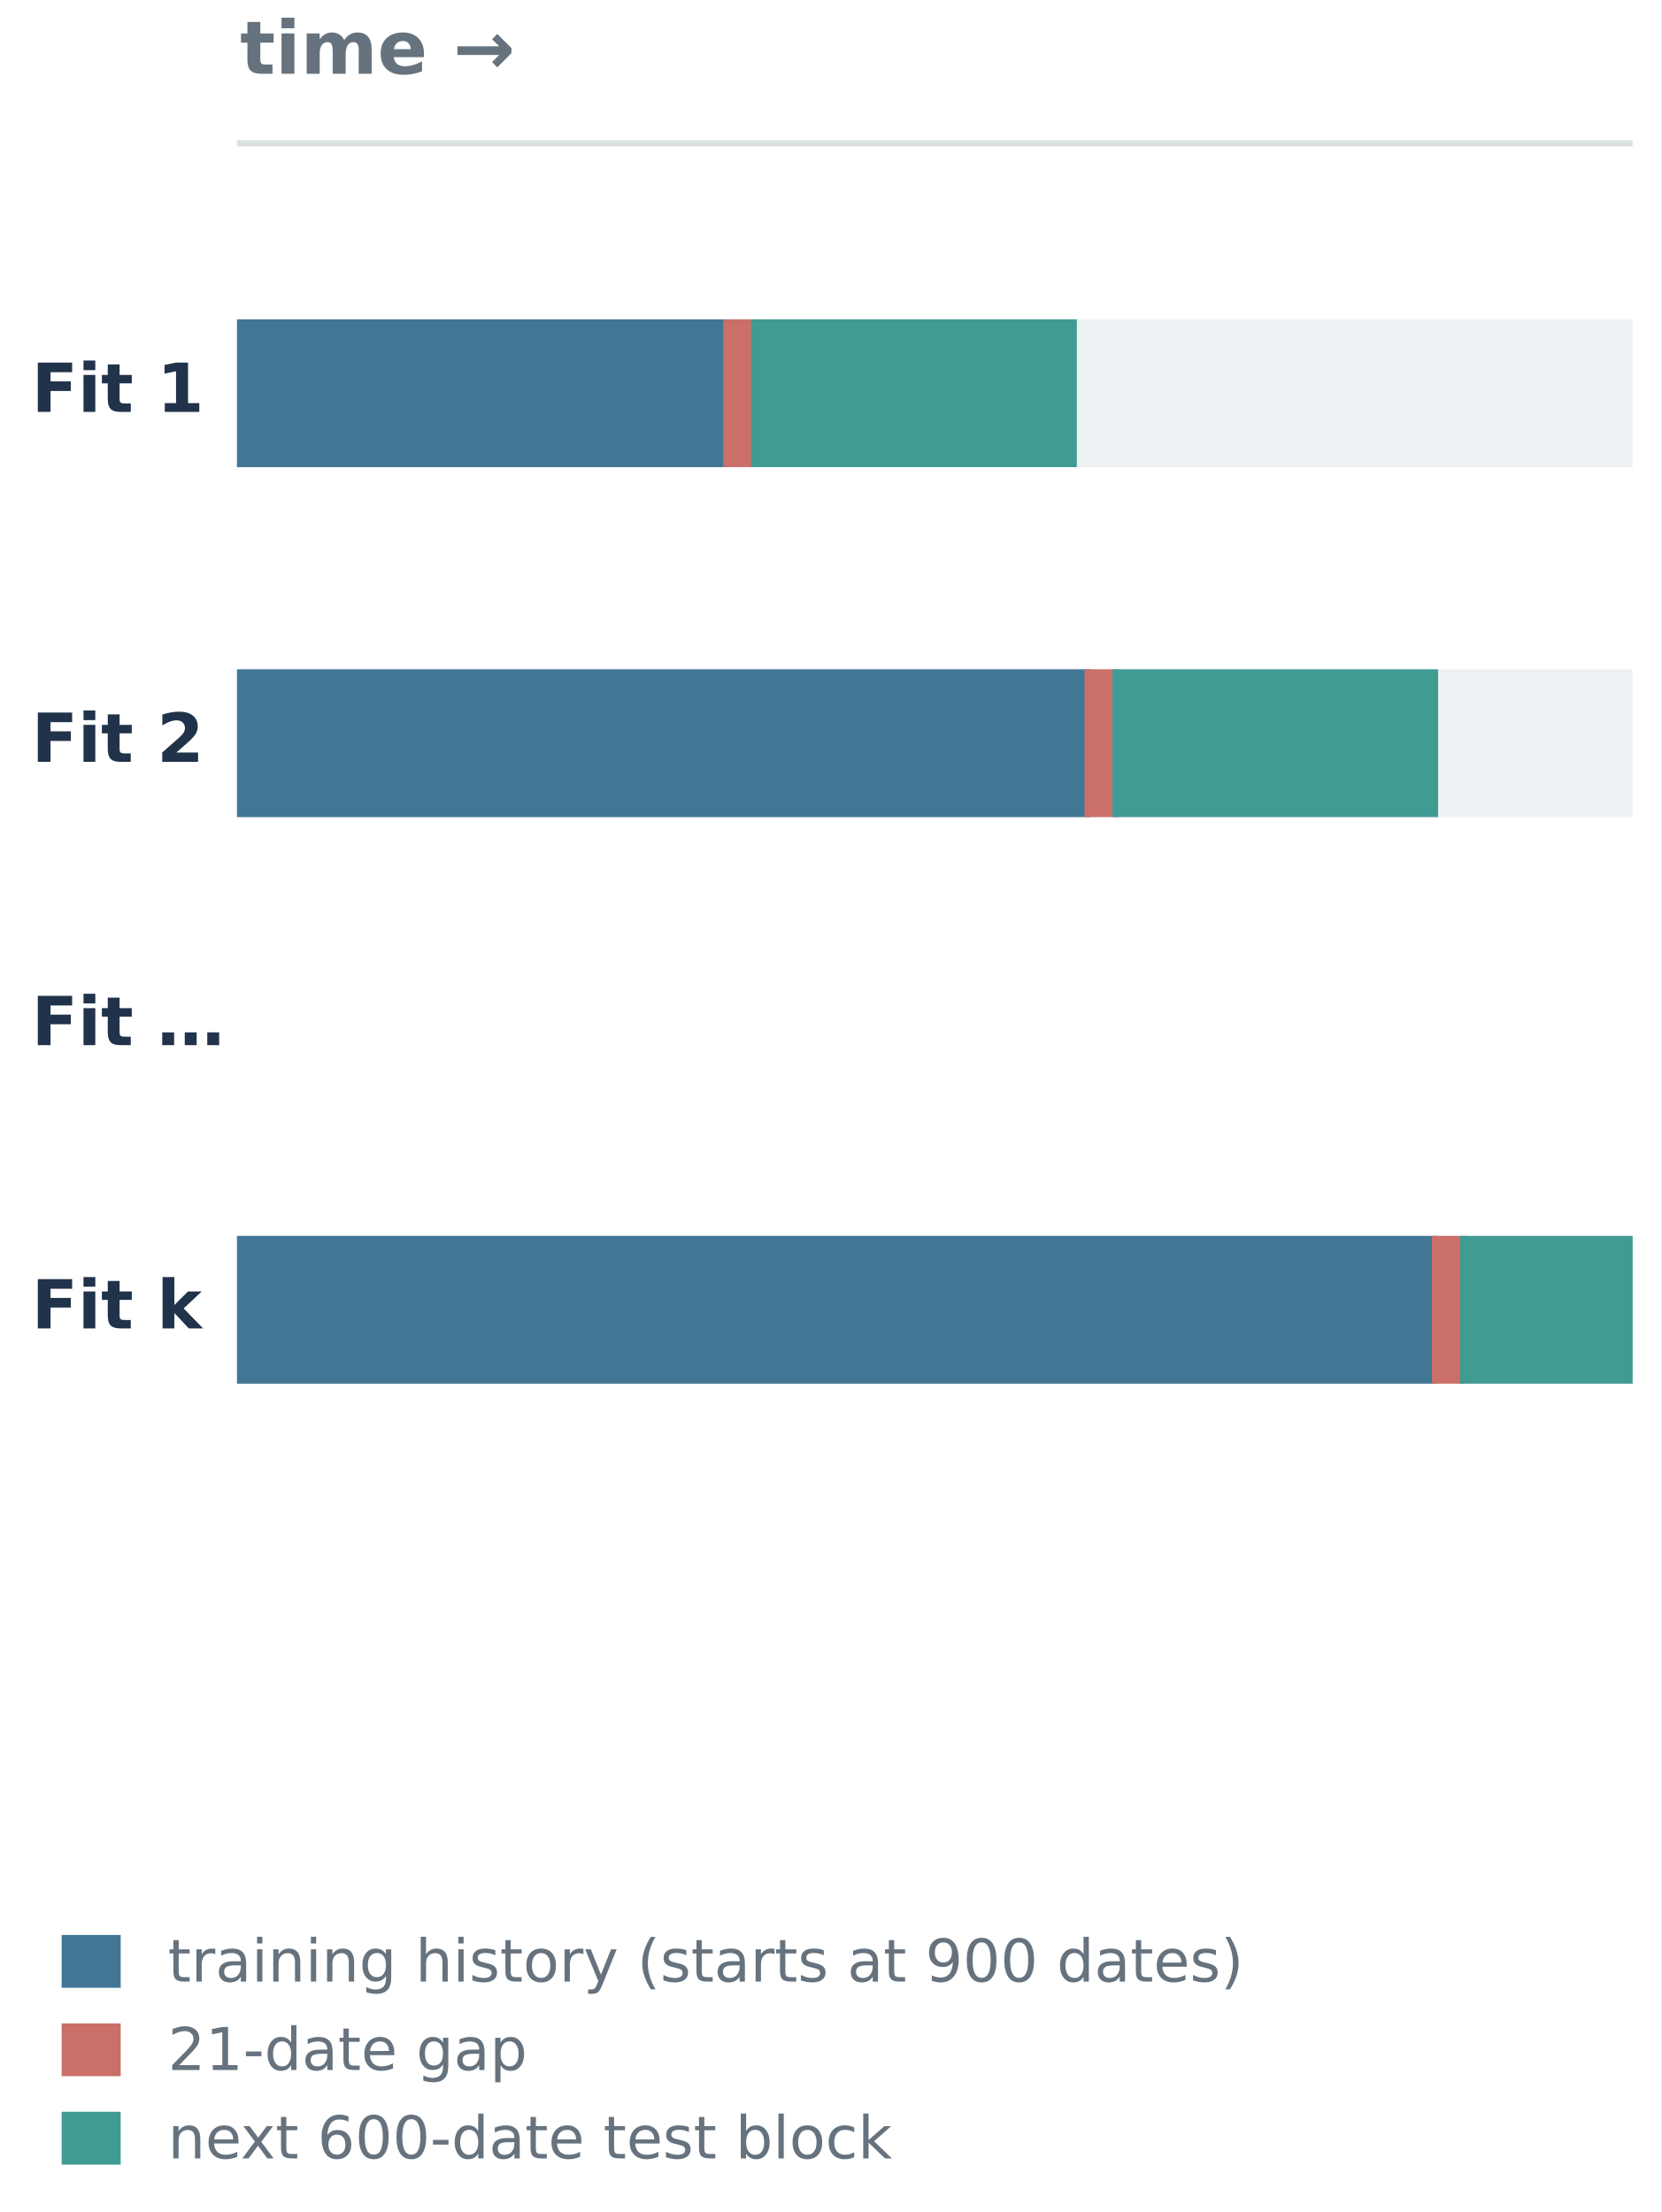
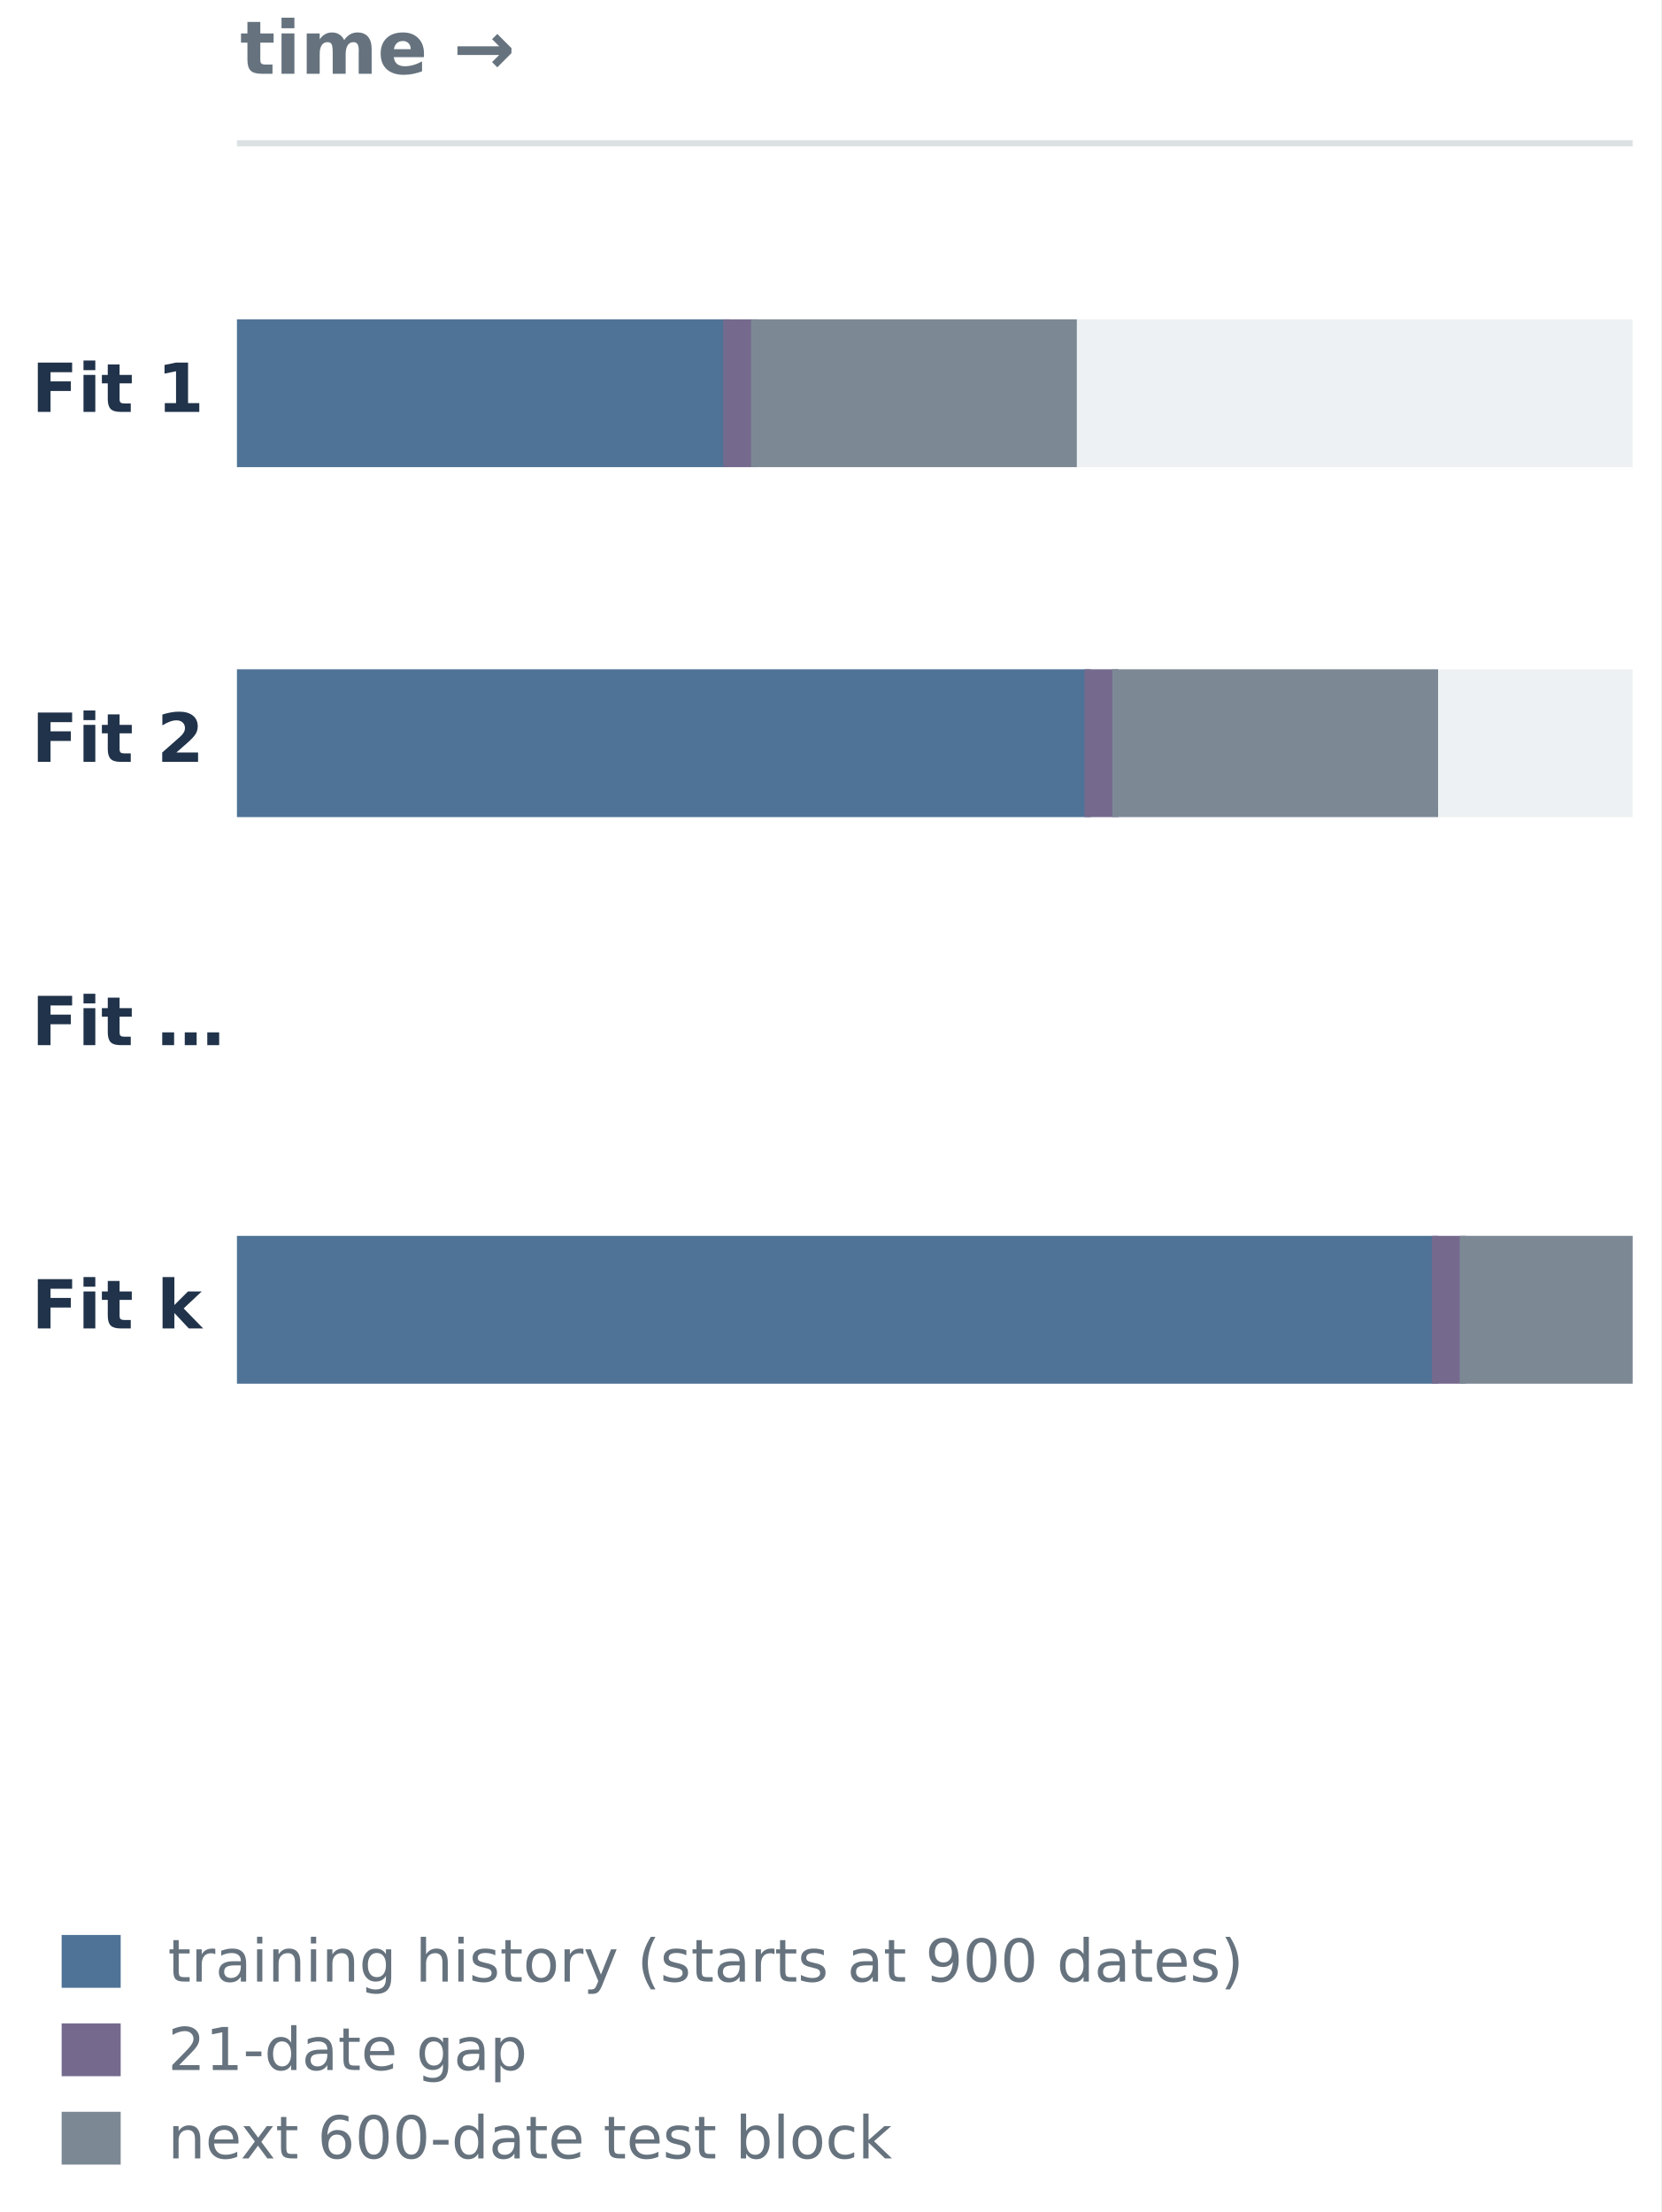
<svg xmlns="http://www.w3.org/2000/svg" xmlns:xlink="http://www.w3.org/1999/xlink" width="270.144pt" height="359.797pt" viewBox="0 0 270.144 359.797" version="1.1">
  <defs>
    <style type="text/css">*{stroke-linejoin: round; stroke-linecap: butt}</style>
  </defs>
  <g id="figure_1">
    <g id="patch_1">
      <path d="M 0 359.797 L 270.144 359.797 L 270.144 0 L 0 0 z " style="fill: #ffffff" />
    </g>
    <g id="axes_1">
      <g id="patch_2">
-         <path d="M 39.035 75.482 L 265.004 75.482 L 265.004 52.442 L 39.035 52.442 z " clip-path="url(#pafd766d411)" style="fill: #eef1f3; stroke: #eef1f3; stroke-linejoin: miter" />
+         <path d="M 39.035 75.482 L 265.004 75.482 L 265.004 52.442 L 39.035 52.442 z " clip-path="url(#p8fd44c7467)" style="fill: #eef1f3; stroke: #eef1f3; stroke-linejoin: miter" />
      </g>
      <g id="patch_3">
-         <path d="M 39.035 75.482 L 118.124 75.482 L 118.124 52.442 L 39.035 52.442 z " clip-path="url(#pafd766d411)" style="fill: #417795; stroke: #417795; stroke-linejoin: miter" />
+         <path d="M 39.035 75.482 L 118.124 75.482 L 118.124 52.442 L 39.035 52.442 z " clip-path="url(#p8fd44c7467)" style="fill: #4f7396; stroke: #4f7396; stroke-linejoin: miter" />
      </g>
      <g id="patch_4">
-         <path d="M 118.124 75.482 L 122.644 75.482 L 122.644 52.442 L 118.124 52.442 z " clip-path="url(#pafd766d411)" style="fill: #ca7069; stroke: #ca7069; stroke-linejoin: miter" />
+         <path d="M 118.124 75.482 L 122.644 75.482 L 122.644 52.442 L 118.124 52.442 z " clip-path="url(#p8fd44c7467)" style="fill: #756a8e; stroke: #756a8e; stroke-linejoin: miter" />
      </g>
      <g id="patch_5">
-         <path d="M 122.644 75.482 L 174.617 75.482 L 174.617 52.442 L 122.644 52.442 z " clip-path="url(#pafd766d411)" style="fill: #409b93; stroke: #409b93; stroke-linejoin: miter" />
+         <path d="M 122.644 75.482 L 174.617 75.482 L 174.617 52.442 L 122.644 52.442 z " clip-path="url(#p8fd44c7467)" style="fill: #7c8995; stroke: #7c8995; stroke-linejoin: miter" />
      </g>
      <g id="patch_6">
-         <path d="M 39.035 132.404 L 265.004 132.404 L 265.004 109.364 L 39.035 109.364 z " clip-path="url(#pafd766d411)" style="fill: #eef1f3; stroke: #eef1f3; stroke-linejoin: miter" />
+         <path d="M 39.035 132.404 L 265.004 132.404 L 265.004 109.364 L 39.035 109.364 z " clip-path="url(#p8fd44c7467)" style="fill: #eef1f3; stroke: #eef1f3; stroke-linejoin: miter" />
      </g>
      <g id="patch_7">
-         <path d="M 39.035 132.404 L 176.876 132.404 L 176.876 109.364 L 39.035 109.364 z " clip-path="url(#pafd766d411)" style="fill: #417795; stroke: #417795; stroke-linejoin: miter" />
+         <path d="M 39.035 132.404 L 176.876 132.404 L 176.876 109.364 L 39.035 109.364 z " clip-path="url(#p8fd44c7467)" style="fill: #4f7396; stroke: #4f7396; stroke-linejoin: miter" />
      </g>
      <g id="patch_8">
-         <path d="M 176.876 132.404 L 181.396 132.404 L 181.396 109.364 L 176.876 109.364 z " clip-path="url(#pafd766d411)" style="fill: #ca7069; stroke: #ca7069; stroke-linejoin: miter" />
+         <path d="M 176.876 132.404 L 181.396 132.404 L 181.396 109.364 L 176.876 109.364 z " clip-path="url(#p8fd44c7467)" style="fill: #756a8e; stroke: #756a8e; stroke-linejoin: miter" />
      </g>
      <g id="patch_9">
-         <path d="M 181.396 132.404 L 233.369 132.404 L 233.369 109.364 L 181.396 109.364 z " clip-path="url(#pafd766d411)" style="fill: #409b93; stroke: #409b93; stroke-linejoin: miter" />
+         <path d="M 181.396 132.404 L 233.369 132.404 L 233.369 109.364 L 181.396 109.364 z " clip-path="url(#p8fd44c7467)" style="fill: #7c8995; stroke: #7c8995; stroke-linejoin: miter" />
      </g>
      <g id="patch_10">
-         <path d="M 39.035 224.564 L 265.004 224.564 L 265.004 201.524 L 39.035 201.524 z " clip-path="url(#pafd766d411)" style="fill: #eef1f3; stroke: #eef1f3; stroke-linejoin: miter" />
+         <path d="M 39.035 224.564 L 265.004 224.564 L 265.004 201.524 L 39.035 201.524 z " clip-path="url(#p8fd44c7467)" style="fill: #eef1f3; stroke: #eef1f3; stroke-linejoin: miter" />
      </g>
      <g id="patch_11">
-         <path d="M 39.035 224.564 L 233.369 224.564 L 233.369 201.524 L 39.035 201.524 z " clip-path="url(#pafd766d411)" style="fill: #417795; stroke: #417795; stroke-linejoin: miter" />
+         <path d="M 39.035 224.564 L 233.369 224.564 L 233.369 201.524 L 39.035 201.524 z " clip-path="url(#p8fd44c7467)" style="fill: #4f7396; stroke: #4f7396; stroke-linejoin: miter" />
      </g>
      <g id="patch_12">
-         <path d="M 233.369 224.564 L 237.888 224.564 L 237.888 201.524 L 233.369 201.524 z " clip-path="url(#pafd766d411)" style="fill: #ca7069; stroke: #ca7069; stroke-linejoin: miter" />
+         <path d="M 233.369 224.564 L 237.888 224.564 L 237.888 201.524 L 233.369 201.524 z " clip-path="url(#p8fd44c7467)" style="fill: #756a8e; stroke: #756a8e; stroke-linejoin: miter" />
      </g>
      <g id="patch_13">
-         <path d="M 237.888 224.564 L 265.004 224.564 L 265.004 201.524 L 237.888 201.524 z " clip-path="url(#pafd766d411)" style="fill: #409b93; stroke: #409b93; stroke-linejoin: miter" />
+         <path d="M 237.888 224.564 L 265.004 224.564 L 265.004 201.524 L 237.888 201.524 z " clip-path="url(#p8fd44c7467)" style="fill: #7c8995; stroke: #7c8995; stroke-linejoin: miter" />
      </g>
      <g id="line2d_1">
-         <path d="M 39.035 23.303 L 265.004 23.303 " clip-path="url(#pafd766d411)" style="fill: none; stroke: #dbe1e3; stroke-linecap: square" />
+         <path d="M 39.035 23.303 L 265.004 23.303 " clip-path="url(#p8fd44c7467)" style="fill: none; stroke: #dbe1e3; stroke-linecap: square" />
      </g>
      <g id="text_1">
        <g style="fill: #66737e" transform="translate(39.03508 11.99812) scale(0.12 -0.12)">
          <defs>
            <path id="DejaVuSans-Bold-74" d="M 1759 4494 L 1759 3500 L 2913 3500 L 2913 2700 L 1759 2700 L 1759 1216 Q 1759 972 1856 886 Q 1953 800 2241 800 L 2816 800 L 2816 0 L 1856 0 Q 1194 0 917 276 Q 641 553 641 1216 L 641 2700 L 84 2700 L 84 3500 L 641 3500 L 641 4494 L 1759 4494 z " transform="scale(0.015625)" />
            <path id="DejaVuSans-Bold-69" d="M 538 3500 L 1656 3500 L 1656 0 L 538 0 L 538 3500 z M 538 4863 L 1656 4863 L 1656 3950 L 538 3950 L 538 4863 z " transform="scale(0.015625)" />
            <path id="DejaVuSans-Bold-6d" d="M 3781 2919 Q 3994 3244 4286 3414 Q 4578 3584 4928 3584 Q 5531 3584 5847 3212 Q 6163 2841 6163 2131 L 6163 0 L 5038 0 L 5038 1825 Q 5041 1866 5042 1909 Q 5044 1953 5044 2034 Q 5044 2406 4934 2573 Q 4825 2741 4581 2741 Q 4263 2741 4089 2478 Q 3916 2216 3909 1719 L 3909 0 L 2784 0 L 2784 1825 Q 2784 2406 2684 2573 Q 2584 2741 2328 2741 Q 2006 2741 1831 2477 Q 1656 2213 1656 1722 L 1656 0 L 531 0 L 531 3500 L 1656 3500 L 1656 2988 Q 1863 3284 2130 3434 Q 2397 3584 2719 3584 Q 3081 3584 3359 3409 Q 3638 3234 3781 2919 z " transform="scale(0.015625)" />
            <path id="DejaVuSans-Bold-65" d="M 4031 1759 L 4031 1441 L 1416 1441 Q 1456 1047 1700 850 Q 1944 653 2381 653 Q 2734 653 3104 758 Q 3475 863 3866 1075 L 3866 213 Q 3469 63 3072 -14 Q 2675 -91 2278 -91 Q 1328 -91 801 392 Q 275 875 275 1747 Q 275 2603 792 3093 Q 1309 3584 2216 3584 Q 3041 3584 3536 3087 Q 4031 2591 4031 1759 z M 2881 2131 Q 2881 2450 2695 2645 Q 2509 2841 2209 2841 Q 1884 2841 1681 2658 Q 1478 2475 1428 2131 L 2881 2131 z " transform="scale(0.015625)" />
            <path id="DejaVuSans-Bold-20" transform="scale(0.015625)" />
            <path id="DejaVuSans-Bold-2192" d="M 5050 2225 L 5050 1788 L 3822 559 L 3369 1013 L 3988 1631 L 366 1631 L 366 2381 L 3988 2381 L 3369 3000 L 3822 3453 L 5050 2225 z " transform="scale(0.015625)" />
          </defs>
          <use xlink:href="#DejaVuSans-Bold-74" />
-           <use xlink:href="#DejaVuSans-Bold-69" x="47.803" />
-           <use xlink:href="#DejaVuSans-Bold-6d" x="82.08" />
-           <use xlink:href="#DejaVuSans-Bold-65" x="186.279" />
-           <use xlink:href="#DejaVuSans-Bold-20" x="254.102" />
-           <use xlink:href="#DejaVuSans-Bold-2192" x="288.916" />
+           <use xlink:href="#DejaVuSans-Bold-69" transform="translate(47.80273 0)" />
+           <use xlink:href="#DejaVuSans-Bold-6d" transform="translate(82.08008 0)" />
+           <use xlink:href="#DejaVuSans-Bold-65" transform="translate(186.2793 0)" />
+           <use xlink:href="#DejaVuSans-Bold-20" transform="translate(254.1016 0)" />
+           <use xlink:href="#DejaVuSans-Bold-2192" transform="translate(288.916 0)" />
        </g>
      </g>
      <g id="text_2">
        <g style="fill: #21334a" transform="translate(5.139692 66.9973) scale(0.11 -0.11)">
          <defs>
            <path id="DejaVuSans-Bold-46" d="M 588 4666 L 3834 4666 L 3834 3756 L 1791 3756 L 1791 2888 L 3713 2888 L 3713 1978 L 1791 1978 L 1791 0 L 588 0 L 588 4666 z " transform="scale(0.015625)" />
            <path id="DejaVuSans-Bold-31" d="M 750 831 L 1813 831 L 1813 3847 L 722 3622 L 722 4441 L 1806 4666 L 2950 4666 L 2950 831 L 4013 831 L 4013 0 L 750 0 L 750 831 z " transform="scale(0.015625)" />
          </defs>
          <use xlink:href="#DejaVuSans-Bold-46" />
-           <use xlink:href="#DejaVuSans-Bold-69" x="68.311" />
-           <use xlink:href="#DejaVuSans-Bold-74" x="102.588" />
-           <use xlink:href="#DejaVuSans-Bold-20" x="150.391" />
-           <use xlink:href="#DejaVuSans-Bold-31" x="185.205" />
+           <use xlink:href="#DejaVuSans-Bold-69" transform="translate(68.31055 0)" />
+           <use xlink:href="#DejaVuSans-Bold-74" transform="translate(102.5879 0)" />
+           <use xlink:href="#DejaVuSans-Bold-20" transform="translate(150.3906 0)" />
+           <use xlink:href="#DejaVuSans-Bold-31" transform="translate(185.2051 0)" />
        </g>
      </g>
      <g id="text_3">
        <g style="fill: #21334a" transform="translate(5.139692 123.9197) scale(0.11 -0.11)">
          <defs>
            <path id="DejaVuSans-Bold-32" d="M 1844 884 L 3897 884 L 3897 0 L 506 0 L 506 884 L 2209 2388 Q 2438 2594 2547 2791 Q 2656 2988 2656 3200 Q 2656 3528 2436 3728 Q 2216 3928 1850 3928 Q 1569 3928 1234 3808 Q 900 3688 519 3450 L 519 4475 Q 925 4609 1322 4679 Q 1719 4750 2100 4750 Q 2938 4750 3402 4381 Q 3866 4013 3866 3353 Q 3866 2972 3669 2642 Q 3472 2313 2841 1759 L 1844 884 z " transform="scale(0.015625)" />
          </defs>
          <use xlink:href="#DejaVuSans-Bold-46" />
-           <use xlink:href="#DejaVuSans-Bold-69" x="68.311" />
-           <use xlink:href="#DejaVuSans-Bold-74" x="102.588" />
-           <use xlink:href="#DejaVuSans-Bold-20" x="150.391" />
-           <use xlink:href="#DejaVuSans-Bold-32" x="185.205" />
+           <use xlink:href="#DejaVuSans-Bold-69" transform="translate(68.31055 0)" />
+           <use xlink:href="#DejaVuSans-Bold-74" transform="translate(102.5879 0)" />
+           <use xlink:href="#DejaVuSans-Bold-20" transform="translate(150.3906 0)" />
+           <use xlink:href="#DejaVuSans-Bold-32" transform="translate(185.2051 0)" />
        </g>
      </g>
      <g id="text_4">
        <g style="fill: #21334a" transform="translate(5.139692 169.9997) scale(0.11 -0.11)">
          <defs>
            <path id="DejaVuSans-Bold-2026" d="M 4769 1209 L 5894 1209 L 5894 0 L 4769 0 L 4769 1209 z M 506 1209 L 1631 1209 L 1631 0 L 506 0 L 506 1209 z M 2638 1209 L 3763 1209 L 3763 0 L 2638 0 L 2638 1209 z " transform="scale(0.015625)" />
          </defs>
          <use xlink:href="#DejaVuSans-Bold-46" />
-           <use xlink:href="#DejaVuSans-Bold-69" x="68.311" />
-           <use xlink:href="#DejaVuSans-Bold-74" x="102.588" />
-           <use xlink:href="#DejaVuSans-Bold-20" x="150.391" />
-           <use xlink:href="#DejaVuSans-Bold-2026" x="185.205" />
+           <use xlink:href="#DejaVuSans-Bold-69" transform="translate(68.31055 0)" />
+           <use xlink:href="#DejaVuSans-Bold-74" transform="translate(102.5879 0)" />
+           <use xlink:href="#DejaVuSans-Bold-20" transform="translate(150.3906 0)" />
+           <use xlink:href="#DejaVuSans-Bold-2026" transform="translate(185.2051 0)" />
        </g>
      </g>
      <g id="text_5">
        <g style="fill: #21334a" transform="translate(5.139692 216.0797) scale(0.11 -0.11)">
          <defs>
            <path id="DejaVuSans-Bold-6b" d="M 538 4863 L 1656 4863 L 1656 2216 L 2944 3500 L 4244 3500 L 2534 1894 L 4378 0 L 3022 0 L 1656 1459 L 1656 0 L 538 0 L 538 4863 z " transform="scale(0.015625)" />
          </defs>
          <use xlink:href="#DejaVuSans-Bold-46" />
-           <use xlink:href="#DejaVuSans-Bold-69" x="68.311" />
-           <use xlink:href="#DejaVuSans-Bold-74" x="102.588" />
-           <use xlink:href="#DejaVuSans-Bold-20" x="150.391" />
-           <use xlink:href="#DejaVuSans-Bold-6b" x="185.205" />
+           <use xlink:href="#DejaVuSans-Bold-69" transform="translate(68.31055 0)" />
+           <use xlink:href="#DejaVuSans-Bold-74" transform="translate(102.5879 0)" />
+           <use xlink:href="#DejaVuSans-Bold-20" transform="translate(150.3906 0)" />
+           <use xlink:href="#DejaVuSans-Bold-6b" transform="translate(185.2051 0)" />
        </g>
      </g>
    </g>
    <g id="legend_1">
      <g id="patch_14">
-         <path d="M 10.025 323.328 L 19.625 323.328 L 19.625 314.736 L 10.025 314.736 z " style="fill: #417795" />
+         <path d="M 10.025 323.328 L 19.625 323.328 L 19.625 314.736 L 10.025 314.736 z " style="fill: #4f7396" />
      </g>
      <g id="text_6">
        <g style="fill: #66737e" transform="translate(27.3048 322.3198) scale(0.096 -0.096)">
          <defs>
            <path id="DejaVuSans-74" d="M 1172 4494 L 1172 3500 L 2356 3500 L 2356 3053 L 1172 3053 L 1172 1153 Q 1172 725 1289 603 Q 1406 481 1766 481 L 2356 481 L 2356 0 L 1766 0 Q 1100 0 847 248 Q 594 497 594 1153 L 594 3053 L 172 3053 L 172 3500 L 594 3500 L 594 4494 L 1172 4494 z " transform="scale(0.015625)" />
            <path id="DejaVuSans-72" d="M 2631 2963 Q 2534 3019 2420 3045 Q 2306 3072 2169 3072 Q 1681 3072 1420 2755 Q 1159 2438 1159 1844 L 1159 0 L 581 0 L 581 3500 L 1159 3500 L 1159 2956 Q 1341 3275 1631 3429 Q 1922 3584 2338 3584 Q 2397 3584 2469 3576 Q 2541 3569 2628 3553 L 2631 2963 z " transform="scale(0.015625)" />
            <path id="DejaVuSans-61" d="M 2194 1759 Q 1497 1759 1228 1600 Q 959 1441 959 1056 Q 959 750 1161 570 Q 1363 391 1709 391 Q 2188 391 2477 730 Q 2766 1069 2766 1631 L 2766 1759 L 2194 1759 z M 3341 1997 L 3341 0 L 2766 0 L 2766 531 Q 2569 213 2275 61 Q 1981 -91 1556 -91 Q 1019 -91 701 211 Q 384 513 384 1019 Q 384 1609 779 1909 Q 1175 2209 1959 2209 L 2766 2209 L 2766 2266 Q 2766 2663 2505 2880 Q 2244 3097 1772 3097 Q 1472 3097 1187 3025 Q 903 2953 641 2809 L 641 3341 Q 956 3463 1253 3523 Q 1550 3584 1831 3584 Q 2591 3584 2966 3190 Q 3341 2797 3341 1997 z " transform="scale(0.015625)" />
            <path id="DejaVuSans-69" d="M 603 3500 L 1178 3500 L 1178 0 L 603 0 L 603 3500 z M 603 4863 L 1178 4863 L 1178 4134 L 603 4134 L 603 4863 z " transform="scale(0.015625)" />
            <path id="DejaVuSans-6e" d="M 3513 2113 L 3513 0 L 2938 0 L 2938 2094 Q 2938 2591 2744 2837 Q 2550 3084 2163 3084 Q 1697 3084 1428 2787 Q 1159 2491 1159 1978 L 1159 0 L 581 0 L 581 3500 L 1159 3500 L 1159 2956 Q 1366 3272 1645 3428 Q 1925 3584 2291 3584 Q 2894 3584 3203 3211 Q 3513 2838 3513 2113 z " transform="scale(0.015625)" />
            <path id="DejaVuSans-67" d="M 2906 1791 Q 2906 2416 2648 2759 Q 2391 3103 1925 3103 Q 1463 3103 1205 2759 Q 947 2416 947 1791 Q 947 1169 1205 825 Q 1463 481 1925 481 Q 2391 481 2648 825 Q 2906 1169 2906 1791 z M 3481 434 Q 3481 -459 3084 -895 Q 2688 -1331 1869 -1331 Q 1566 -1331 1297 -1286 Q 1028 -1241 775 -1147 L 775 -588 Q 1028 -725 1275 -790 Q 1522 -856 1778 -856 Q 2344 -856 2625 -561 Q 2906 -266 2906 331 L 2906 616 Q 2728 306 2450 153 Q 2172 0 1784 0 Q 1141 0 747 490 Q 353 981 353 1791 Q 353 2603 747 3093 Q 1141 3584 1784 3584 Q 2172 3584 2450 3431 Q 2728 3278 2906 2969 L 2906 3500 L 3481 3500 L 3481 434 z " transform="scale(0.015625)" />
            <path id="DejaVuSans-20" transform="scale(0.015625)" />
            <path id="DejaVuSans-68" d="M 3513 2113 L 3513 0 L 2938 0 L 2938 2094 Q 2938 2591 2744 2837 Q 2550 3084 2163 3084 Q 1697 3084 1428 2787 Q 1159 2491 1159 1978 L 1159 0 L 581 0 L 581 4863 L 1159 4863 L 1159 2956 Q 1366 3272 1645 3428 Q 1925 3584 2291 3584 Q 2894 3584 3203 3211 Q 3513 2838 3513 2113 z " transform="scale(0.015625)" />
            <path id="DejaVuSans-73" d="M 2834 3397 L 2834 2853 Q 2591 2978 2328 3040 Q 2066 3103 1784 3103 Q 1356 3103 1142 2972 Q 928 2841 928 2578 Q 928 2378 1081 2264 Q 1234 2150 1697 2047 L 1894 2003 Q 2506 1872 2764 1633 Q 3022 1394 3022 966 Q 3022 478 2636 193 Q 2250 -91 1575 -91 Q 1294 -91 989 -36 Q 684 19 347 128 L 347 722 Q 666 556 975 473 Q 1284 391 1588 391 Q 1994 391 2212 530 Q 2431 669 2431 922 Q 2431 1156 2273 1281 Q 2116 1406 1581 1522 L 1381 1569 Q 847 1681 609 1914 Q 372 2147 372 2553 Q 372 3047 722 3315 Q 1072 3584 1716 3584 Q 2034 3584 2315 3537 Q 2597 3491 2834 3397 z " transform="scale(0.015625)" />
            <path id="DejaVuSans-6f" d="M 1959 3097 Q 1497 3097 1228 2736 Q 959 2375 959 1747 Q 959 1119 1226 758 Q 1494 397 1959 397 Q 2419 397 2687 759 Q 2956 1122 2956 1747 Q 2956 2369 2687 2733 Q 2419 3097 1959 3097 z M 1959 3584 Q 2709 3584 3137 3096 Q 3566 2609 3566 1747 Q 3566 888 3137 398 Q 2709 -91 1959 -91 Q 1206 -91 779 398 Q 353 888 353 1747 Q 353 2609 779 3096 Q 1206 3584 1959 3584 z " transform="scale(0.015625)" />
            <path id="DejaVuSans-79" d="M 2059 -325 Q 1816 -950 1584 -1140 Q 1353 -1331 966 -1331 L 506 -1331 L 506 -850 L 844 -850 Q 1081 -850 1212 -737 Q 1344 -625 1503 -206 L 1606 56 L 191 3500 L 800 3500 L 1894 763 L 2988 3500 L 3597 3500 L 2059 -325 z " transform="scale(0.015625)" />
            <path id="DejaVuSans-28" d="M 1984 4856 Q 1566 4138 1362 3434 Q 1159 2731 1159 2009 Q 1159 1288 1364 580 Q 1569 -128 1984 -844 L 1484 -844 Q 1016 -109 783 600 Q 550 1309 550 2009 Q 550 2706 781 3412 Q 1013 4119 1484 4856 L 1984 4856 z " transform="scale(0.015625)" />
            <path id="DejaVuSans-39" d="M 703 97 L 703 672 Q 941 559 1184 500 Q 1428 441 1663 441 Q 2288 441 2617 861 Q 2947 1281 2994 2138 Q 2813 1869 2534 1725 Q 2256 1581 1919 1581 Q 1219 1581 811 2004 Q 403 2428 403 3163 Q 403 3881 828 4315 Q 1253 4750 1959 4750 Q 2769 4750 3195 4129 Q 3622 3509 3622 2328 Q 3622 1225 3098 567 Q 2575 -91 1691 -91 Q 1453 -91 1209 -44 Q 966 3 703 97 z M 1959 2075 Q 2384 2075 2632 2365 Q 2881 2656 2881 3163 Q 2881 3666 2632 3958 Q 2384 4250 1959 4250 Q 1534 4250 1286 3958 Q 1038 3666 1038 3163 Q 1038 2656 1286 2365 Q 1534 2075 1959 2075 z " transform="scale(0.015625)" />
            <path id="DejaVuSans-30" d="M 2034 4250 Q 1547 4250 1301 3770 Q 1056 3291 1056 2328 Q 1056 1369 1301 889 Q 1547 409 2034 409 Q 2525 409 2770 889 Q 3016 1369 3016 2328 Q 3016 3291 2770 3770 Q 2525 4250 2034 4250 z M 2034 4750 Q 2819 4750 3233 4129 Q 3647 3509 3647 2328 Q 3647 1150 3233 529 Q 2819 -91 2034 -91 Q 1250 -91 836 529 Q 422 1150 422 2328 Q 422 3509 836 4129 Q 1250 4750 2034 4750 z " transform="scale(0.015625)" />
            <path id="DejaVuSans-64" d="M 2906 2969 L 2906 4863 L 3481 4863 L 3481 0 L 2906 0 L 2906 525 Q 2725 213 2448 61 Q 2172 -91 1784 -91 Q 1150 -91 751 415 Q 353 922 353 1747 Q 353 2572 751 3078 Q 1150 3584 1784 3584 Q 2172 3584 2448 3432 Q 2725 3281 2906 2969 z M 947 1747 Q 947 1113 1208 752 Q 1469 391 1925 391 Q 2381 391 2643 752 Q 2906 1113 2906 1747 Q 2906 2381 2643 2742 Q 2381 3103 1925 3103 Q 1469 3103 1208 2742 Q 947 2381 947 1747 z " transform="scale(0.015625)" />
            <path id="DejaVuSans-65" d="M 3597 1894 L 3597 1613 L 953 1613 Q 991 1019 1311 708 Q 1631 397 2203 397 Q 2534 397 2845 478 Q 3156 559 3463 722 L 3463 178 Q 3153 47 2828 -22 Q 2503 -91 2169 -91 Q 1331 -91 842 396 Q 353 884 353 1716 Q 353 2575 817 3079 Q 1281 3584 2069 3584 Q 2775 3584 3186 3129 Q 3597 2675 3597 1894 z M 3022 2063 Q 3016 2534 2758 2815 Q 2500 3097 2075 3097 Q 1594 3097 1305 2825 Q 1016 2553 972 2059 L 3022 2063 z " transform="scale(0.015625)" />
            <path id="DejaVuSans-29" d="M 513 4856 L 1013 4856 Q 1481 4119 1714 3412 Q 1947 2706 1947 2009 Q 1947 1309 1714 600 Q 1481 -109 1013 -844 L 513 -844 Q 928 -128 1133 580 Q 1338 1288 1338 2009 Q 1338 2731 1133 3434 Q 928 4138 513 4856 z " transform="scale(0.015625)" />
          </defs>
          <use xlink:href="#DejaVuSans-74" />
-           <use xlink:href="#DejaVuSans-72" x="39.209" />
-           <use xlink:href="#DejaVuSans-61" x="80.322" />
-           <use xlink:href="#DejaVuSans-69" x="141.602" />
-           <use xlink:href="#DejaVuSans-6e" x="169.385" />
-           <use xlink:href="#DejaVuSans-69" x="232.764" />
-           <use xlink:href="#DejaVuSans-6e" x="260.547" />
-           <use xlink:href="#DejaVuSans-67" x="323.926" />
-           <use xlink:href="#DejaVuSans-20" x="387.402" />
-           <use xlink:href="#DejaVuSans-68" x="419.189" />
-           <use xlink:href="#DejaVuSans-69" x="482.568" />
-           <use xlink:href="#DejaVuSans-73" x="510.352" />
-           <use xlink:href="#DejaVuSans-74" x="562.451" />
-           <use xlink:href="#DejaVuSans-6f" x="601.66" />
-           <use xlink:href="#DejaVuSans-72" x="662.842" />
-           <use xlink:href="#DejaVuSans-79" x="703.955" />
-           <use xlink:href="#DejaVuSans-20" x="763.135" />
-           <use xlink:href="#DejaVuSans-28" x="794.922" />
-           <use xlink:href="#DejaVuSans-73" x="833.936" />
-           <use xlink:href="#DejaVuSans-74" x="886.035" />
-           <use xlink:href="#DejaVuSans-61" x="925.244" />
-           <use xlink:href="#DejaVuSans-72" x="986.523" />
-           <use xlink:href="#DejaVuSans-74" x="1027.637" />
-           <use xlink:href="#DejaVuSans-73" x="1066.846" />
-           <use xlink:href="#DejaVuSans-20" x="1118.945" />
-           <use xlink:href="#DejaVuSans-61" x="1150.732" />
-           <use xlink:href="#DejaVuSans-74" x="1212.012" />
-           <use xlink:href="#DejaVuSans-20" x="1251.221" />
-           <use xlink:href="#DejaVuSans-39" x="1283.008" />
-           <use xlink:href="#DejaVuSans-30" x="1346.631" />
-           <use xlink:href="#DejaVuSans-30" x="1410.254" />
-           <use xlink:href="#DejaVuSans-20" x="1473.877" />
-           <use xlink:href="#DejaVuSans-64" x="1505.664" />
-           <use xlink:href="#DejaVuSans-61" x="1569.141" />
-           <use xlink:href="#DejaVuSans-74" x="1630.42" />
-           <use xlink:href="#DejaVuSans-65" x="1669.629" />
-           <use xlink:href="#DejaVuSans-73" x="1731.152" />
-           <use xlink:href="#DejaVuSans-29" x="1783.252" />
+           <use xlink:href="#DejaVuSans-72" transform="translate(39.20898 0)" />
+           <use xlink:href="#DejaVuSans-61" transform="translate(80.32227 0)" />
+           <use xlink:href="#DejaVuSans-69" transform="translate(141.6016 0)" />
+           <use xlink:href="#DejaVuSans-6e" transform="translate(169.3848 0)" />
+           <use xlink:href="#DejaVuSans-69" transform="translate(232.7637 0)" />
+           <use xlink:href="#DejaVuSans-6e" transform="translate(260.5469 0)" />
+           <use xlink:href="#DejaVuSans-67" transform="translate(323.9258 0)" />
+           <use xlink:href="#DejaVuSans-20" transform="translate(387.4023 0)" />
+           <use xlink:href="#DejaVuSans-68" transform="translate(419.1895 0)" />
+           <use xlink:href="#DejaVuSans-69" transform="translate(482.5684 0)" />
+           <use xlink:href="#DejaVuSans-73" transform="translate(510.3516 0)" />
+           <use xlink:href="#DejaVuSans-74" transform="translate(562.4512 0)" />
+           <use xlink:href="#DejaVuSans-6f" transform="translate(601.6602 0)" />
+           <use xlink:href="#DejaVuSans-72" transform="translate(662.8418 0)" />
+           <use xlink:href="#DejaVuSans-79" transform="translate(703.9551 0)" />
+           <use xlink:href="#DejaVuSans-20" transform="translate(763.1348 0)" />
+           <use xlink:href="#DejaVuSans-28" transform="translate(794.9219 0)" />
+           <use xlink:href="#DejaVuSans-73" transform="translate(833.9355 0)" />
+           <use xlink:href="#DejaVuSans-74" transform="translate(886.0352 0)" />
+           <use xlink:href="#DejaVuSans-61" transform="translate(925.2441 0)" />
+           <use xlink:href="#DejaVuSans-72" transform="translate(986.5234 0)" />
+           <use xlink:href="#DejaVuSans-74" transform="translate(1027.637 0)" />
+           <use xlink:href="#DejaVuSans-73" transform="translate(1066.846 0)" />
+           <use xlink:href="#DejaVuSans-20" transform="translate(1118.945 0)" />
+           <use xlink:href="#DejaVuSans-61" transform="translate(1150.732 0)" />
+           <use xlink:href="#DejaVuSans-74" transform="translate(1212.012 0)" />
+           <use xlink:href="#DejaVuSans-20" transform="translate(1251.221 0)" />
+           <use xlink:href="#DejaVuSans-39" transform="translate(1283.008 0)" />
+           <use xlink:href="#DejaVuSans-30" transform="translate(1346.631 0)" />
+           <use xlink:href="#DejaVuSans-30" transform="translate(1410.254 0)" />
+           <use xlink:href="#DejaVuSans-20" transform="translate(1473.877 0)" />
+           <use xlink:href="#DejaVuSans-64" transform="translate(1505.664 0)" />
+           <use xlink:href="#DejaVuSans-61" transform="translate(1569.141 0)" />
+           <use xlink:href="#DejaVuSans-74" transform="translate(1630.42 0)" />
+           <use xlink:href="#DejaVuSans-65" transform="translate(1669.629 0)" />
+           <use xlink:href="#DejaVuSans-73" transform="translate(1731.152 0)" />
+           <use xlink:href="#DejaVuSans-29" transform="translate(1783.252 0)" />
        </g>
      </g>
      <g id="patch_15">
-         <path d="M 10.025 337.708 L 19.625 337.708 L 19.625 329.116 L 10.025 329.116 z " style="fill: #ca7069" />
+         <path d="M 10.025 337.708 L 19.625 337.708 L 19.625 329.116 L 10.025 329.116 z " style="fill: #756a8e" />
      </g>
      <g id="text_7">
        <g style="fill: #66737e" transform="translate(27.3048 336.7003) scale(0.096 -0.096)">
          <defs>
            <path id="DejaVuSans-32" d="M 1228 531 L 3431 531 L 3431 0 L 469 0 L 469 531 Q 828 903 1448 1529 Q 2069 2156 2228 2338 Q 2531 2678 2651 2914 Q 2772 3150 2772 3378 Q 2772 3750 2511 3984 Q 2250 4219 1831 4219 Q 1534 4219 1204 4116 Q 875 4013 500 3803 L 500 4441 Q 881 4594 1212 4672 Q 1544 4750 1819 4750 Q 2544 4750 2975 4387 Q 3406 4025 3406 3419 Q 3406 3131 3298 2873 Q 3191 2616 2906 2266 Q 2828 2175 2409 1742 Q 1991 1309 1228 531 z " transform="scale(0.015625)" />
            <path id="DejaVuSans-31" d="M 794 531 L 1825 531 L 1825 4091 L 703 3866 L 703 4441 L 1819 4666 L 2450 4666 L 2450 531 L 3481 531 L 3481 0 L 794 0 L 794 531 z " transform="scale(0.015625)" />
            <path id="DejaVuSans-2d" d="M 313 2009 L 1997 2009 L 1997 1497 L 313 1497 L 313 2009 z " transform="scale(0.015625)" />
            <path id="DejaVuSans-70" d="M 1159 525 L 1159 -1331 L 581 -1331 L 581 3500 L 1159 3500 L 1159 2969 Q 1341 3281 1617 3432 Q 1894 3584 2278 3584 Q 2916 3584 3314 3078 Q 3713 2572 3713 1747 Q 3713 922 3314 415 Q 2916 -91 2278 -91 Q 1894 -91 1617 61 Q 1341 213 1159 525 z M 3116 1747 Q 3116 2381 2855 2742 Q 2594 3103 2138 3103 Q 1681 3103 1420 2742 Q 1159 2381 1159 1747 Q 1159 1113 1420 752 Q 1681 391 2138 391 Q 2594 391 2855 752 Q 3116 1113 3116 1747 z " transform="scale(0.015625)" />
          </defs>
          <use xlink:href="#DejaVuSans-32" />
-           <use xlink:href="#DejaVuSans-31" x="63.623" />
-           <use xlink:href="#DejaVuSans-2d" x="127.246" />
-           <use xlink:href="#DejaVuSans-64" x="163.33" />
-           <use xlink:href="#DejaVuSans-61" x="226.807" />
-           <use xlink:href="#DejaVuSans-74" x="288.086" />
-           <use xlink:href="#DejaVuSans-65" x="327.295" />
-           <use xlink:href="#DejaVuSans-20" x="388.818" />
-           <use xlink:href="#DejaVuSans-67" x="420.605" />
-           <use xlink:href="#DejaVuSans-61" x="484.082" />
-           <use xlink:href="#DejaVuSans-70" x="545.361" />
+           <use xlink:href="#DejaVuSans-31" transform="translate(63.62305 0)" />
+           <use xlink:href="#DejaVuSans-2d" transform="translate(127.2461 0)" />
+           <use xlink:href="#DejaVuSans-64" transform="translate(163.3301 0)" />
+           <use xlink:href="#DejaVuSans-61" transform="translate(226.8066 0)" />
+           <use xlink:href="#DejaVuSans-74" transform="translate(288.0859 0)" />
+           <use xlink:href="#DejaVuSans-65" transform="translate(327.2949 0)" />
+           <use xlink:href="#DejaVuSans-20" transform="translate(388.8184 0)" />
+           <use xlink:href="#DejaVuSans-67" transform="translate(420.6055 0)" />
+           <use xlink:href="#DejaVuSans-61" transform="translate(484.082 0)" />
+           <use xlink:href="#DejaVuSans-70" transform="translate(545.3613 0)" />
        </g>
      </g>
      <g id="patch_16">
-         <path d="M 10.025 352.089 L 19.625 352.089 L 19.625 343.497 L 10.025 343.497 z " style="fill: #409b93" />
+         <path d="M 10.025 352.089 L 19.625 352.089 L 19.625 343.497 L 10.025 343.497 z " style="fill: #7c8995" />
      </g>
      <g id="text_8">
        <g style="fill: #66737e" transform="translate(27.3048 351.0808) scale(0.096 -0.096)">
          <defs>
            <path id="DejaVuSans-78" d="M 3513 3500 L 2247 1797 L 3578 0 L 2900 0 L 1881 1375 L 863 0 L 184 0 L 1544 1831 L 300 3500 L 978 3500 L 1906 2253 L 2834 3500 L 3513 3500 z " transform="scale(0.015625)" />
            <path id="DejaVuSans-36" d="M 2113 2584 Q 1688 2584 1439 2293 Q 1191 2003 1191 1497 Q 1191 994 1439 701 Q 1688 409 2113 409 Q 2538 409 2786 701 Q 3034 994 3034 1497 Q 3034 2003 2786 2293 Q 2538 2584 2113 2584 z M 3366 4563 L 3366 3988 Q 3128 4100 2886 4159 Q 2644 4219 2406 4219 Q 1781 4219 1451 3797 Q 1122 3375 1075 2522 Q 1259 2794 1537 2939 Q 1816 3084 2150 3084 Q 2853 3084 3261 2657 Q 3669 2231 3669 1497 Q 3669 778 3244 343 Q 2819 -91 2113 -91 Q 1303 -91 875 529 Q 447 1150 447 2328 Q 447 3434 972 4092 Q 1497 4750 2381 4750 Q 2619 4750 2861 4703 Q 3103 4656 3366 4563 z " transform="scale(0.015625)" />
            <path id="DejaVuSans-62" d="M 3116 1747 Q 3116 2381 2855 2742 Q 2594 3103 2138 3103 Q 1681 3103 1420 2742 Q 1159 2381 1159 1747 Q 1159 1113 1420 752 Q 1681 391 2138 391 Q 2594 391 2855 752 Q 3116 1113 3116 1747 z M 1159 2969 Q 1341 3281 1617 3432 Q 1894 3584 2278 3584 Q 2916 3584 3314 3078 Q 3713 2572 3713 1747 Q 3713 922 3314 415 Q 2916 -91 2278 -91 Q 1894 -91 1617 61 Q 1341 213 1159 525 L 1159 0 L 581 0 L 581 4863 L 1159 4863 L 1159 2969 z " transform="scale(0.015625)" />
            <path id="DejaVuSans-6c" d="M 603 4863 L 1178 4863 L 1178 0 L 603 0 L 603 4863 z " transform="scale(0.015625)" />
            <path id="DejaVuSans-63" d="M 3122 3366 L 3122 2828 Q 2878 2963 2633 3030 Q 2388 3097 2138 3097 Q 1578 3097 1268 2742 Q 959 2388 959 1747 Q 959 1106 1268 751 Q 1578 397 2138 397 Q 2388 397 2633 464 Q 2878 531 3122 666 L 3122 134 Q 2881 22 2623 -34 Q 2366 -91 2075 -91 Q 1284 -91 818 406 Q 353 903 353 1747 Q 353 2603 823 3093 Q 1294 3584 2113 3584 Q 2378 3584 2631 3529 Q 2884 3475 3122 3366 z " transform="scale(0.015625)" />
            <path id="DejaVuSans-6b" d="M 581 4863 L 1159 4863 L 1159 1991 L 2875 3500 L 3609 3500 L 1753 1863 L 3688 0 L 2938 0 L 1159 1709 L 1159 0 L 581 0 L 581 4863 z " transform="scale(0.015625)" />
          </defs>
          <use xlink:href="#DejaVuSans-6e" />
-           <use xlink:href="#DejaVuSans-65" x="63.379" />
-           <use xlink:href="#DejaVuSans-78" x="123.152" />
-           <use xlink:href="#DejaVuSans-74" x="182.332" />
-           <use xlink:href="#DejaVuSans-20" x="221.541" />
-           <use xlink:href="#DejaVuSans-36" x="253.328" />
-           <use xlink:href="#DejaVuSans-30" x="316.951" />
-           <use xlink:href="#DejaVuSans-30" x="380.574" />
-           <use xlink:href="#DejaVuSans-2d" x="444.197" />
-           <use xlink:href="#DejaVuSans-64" x="480.281" />
-           <use xlink:href="#DejaVuSans-61" x="543.758" />
-           <use xlink:href="#DejaVuSans-74" x="605.037" />
-           <use xlink:href="#DejaVuSans-65" x="644.246" />
-           <use xlink:href="#DejaVuSans-20" x="705.77" />
-           <use xlink:href="#DejaVuSans-74" x="737.557" />
-           <use xlink:href="#DejaVuSans-65" x="776.766" />
-           <use xlink:href="#DejaVuSans-73" x="838.289" />
-           <use xlink:href="#DejaVuSans-74" x="890.389" />
-           <use xlink:href="#DejaVuSans-20" x="929.598" />
-           <use xlink:href="#DejaVuSans-62" x="961.385" />
-           <use xlink:href="#DejaVuSans-6c" x="1024.861" />
-           <use xlink:href="#DejaVuSans-6f" x="1052.645" />
-           <use xlink:href="#DejaVuSans-63" x="1113.826" />
-           <use xlink:href="#DejaVuSans-6b" x="1168.807" />
+           <use xlink:href="#DejaVuSans-65" transform="translate(63.37891 0)" />
+           <use xlink:href="#DejaVuSans-78" transform="translate(123.1523 0)" />
+           <use xlink:href="#DejaVuSans-74" transform="translate(182.332 0)" />
+           <use xlink:href="#DejaVuSans-20" transform="translate(221.541 0)" />
+           <use xlink:href="#DejaVuSans-36" transform="translate(253.3281 0)" />
+           <use xlink:href="#DejaVuSans-30" transform="translate(316.9512 0)" />
+           <use xlink:href="#DejaVuSans-30" transform="translate(380.5742 0)" />
+           <use xlink:href="#DejaVuSans-2d" transform="translate(444.1973 0)" />
+           <use xlink:href="#DejaVuSans-64" transform="translate(480.2812 0)" />
+           <use xlink:href="#DejaVuSans-61" transform="translate(543.7578 0)" />
+           <use xlink:href="#DejaVuSans-74" transform="translate(605.0371 0)" />
+           <use xlink:href="#DejaVuSans-65" transform="translate(644.2461 0)" />
+           <use xlink:href="#DejaVuSans-20" transform="translate(705.7695 0)" />
+           <use xlink:href="#DejaVuSans-74" transform="translate(737.5566 0)" />
+           <use xlink:href="#DejaVuSans-65" transform="translate(776.7656 0)" />
+           <use xlink:href="#DejaVuSans-73" transform="translate(838.2891 0)" />
+           <use xlink:href="#DejaVuSans-74" transform="translate(890.3887 0)" />
+           <use xlink:href="#DejaVuSans-20" transform="translate(929.5977 0)" />
+           <use xlink:href="#DejaVuSans-62" transform="translate(961.3848 0)" />
+           <use xlink:href="#DejaVuSans-6c" transform="translate(1024.861 0)" />
+           <use xlink:href="#DejaVuSans-6f" transform="translate(1052.645 0)" />
+           <use xlink:href="#DejaVuSans-63" transform="translate(1113.826 0)" />
+           <use xlink:href="#DejaVuSans-6b" transform="translate(1168.807 0)" />
        </g>
      </g>
    </g>
  </g>
  <defs>
-     <clipPath id="pafd766d411">
+     <clipPath id="p8fd44c7467">
      <rect x="2.88" y="7.717" width="264.384" height="230.4" />
    </clipPath>
  </defs>
</svg>
